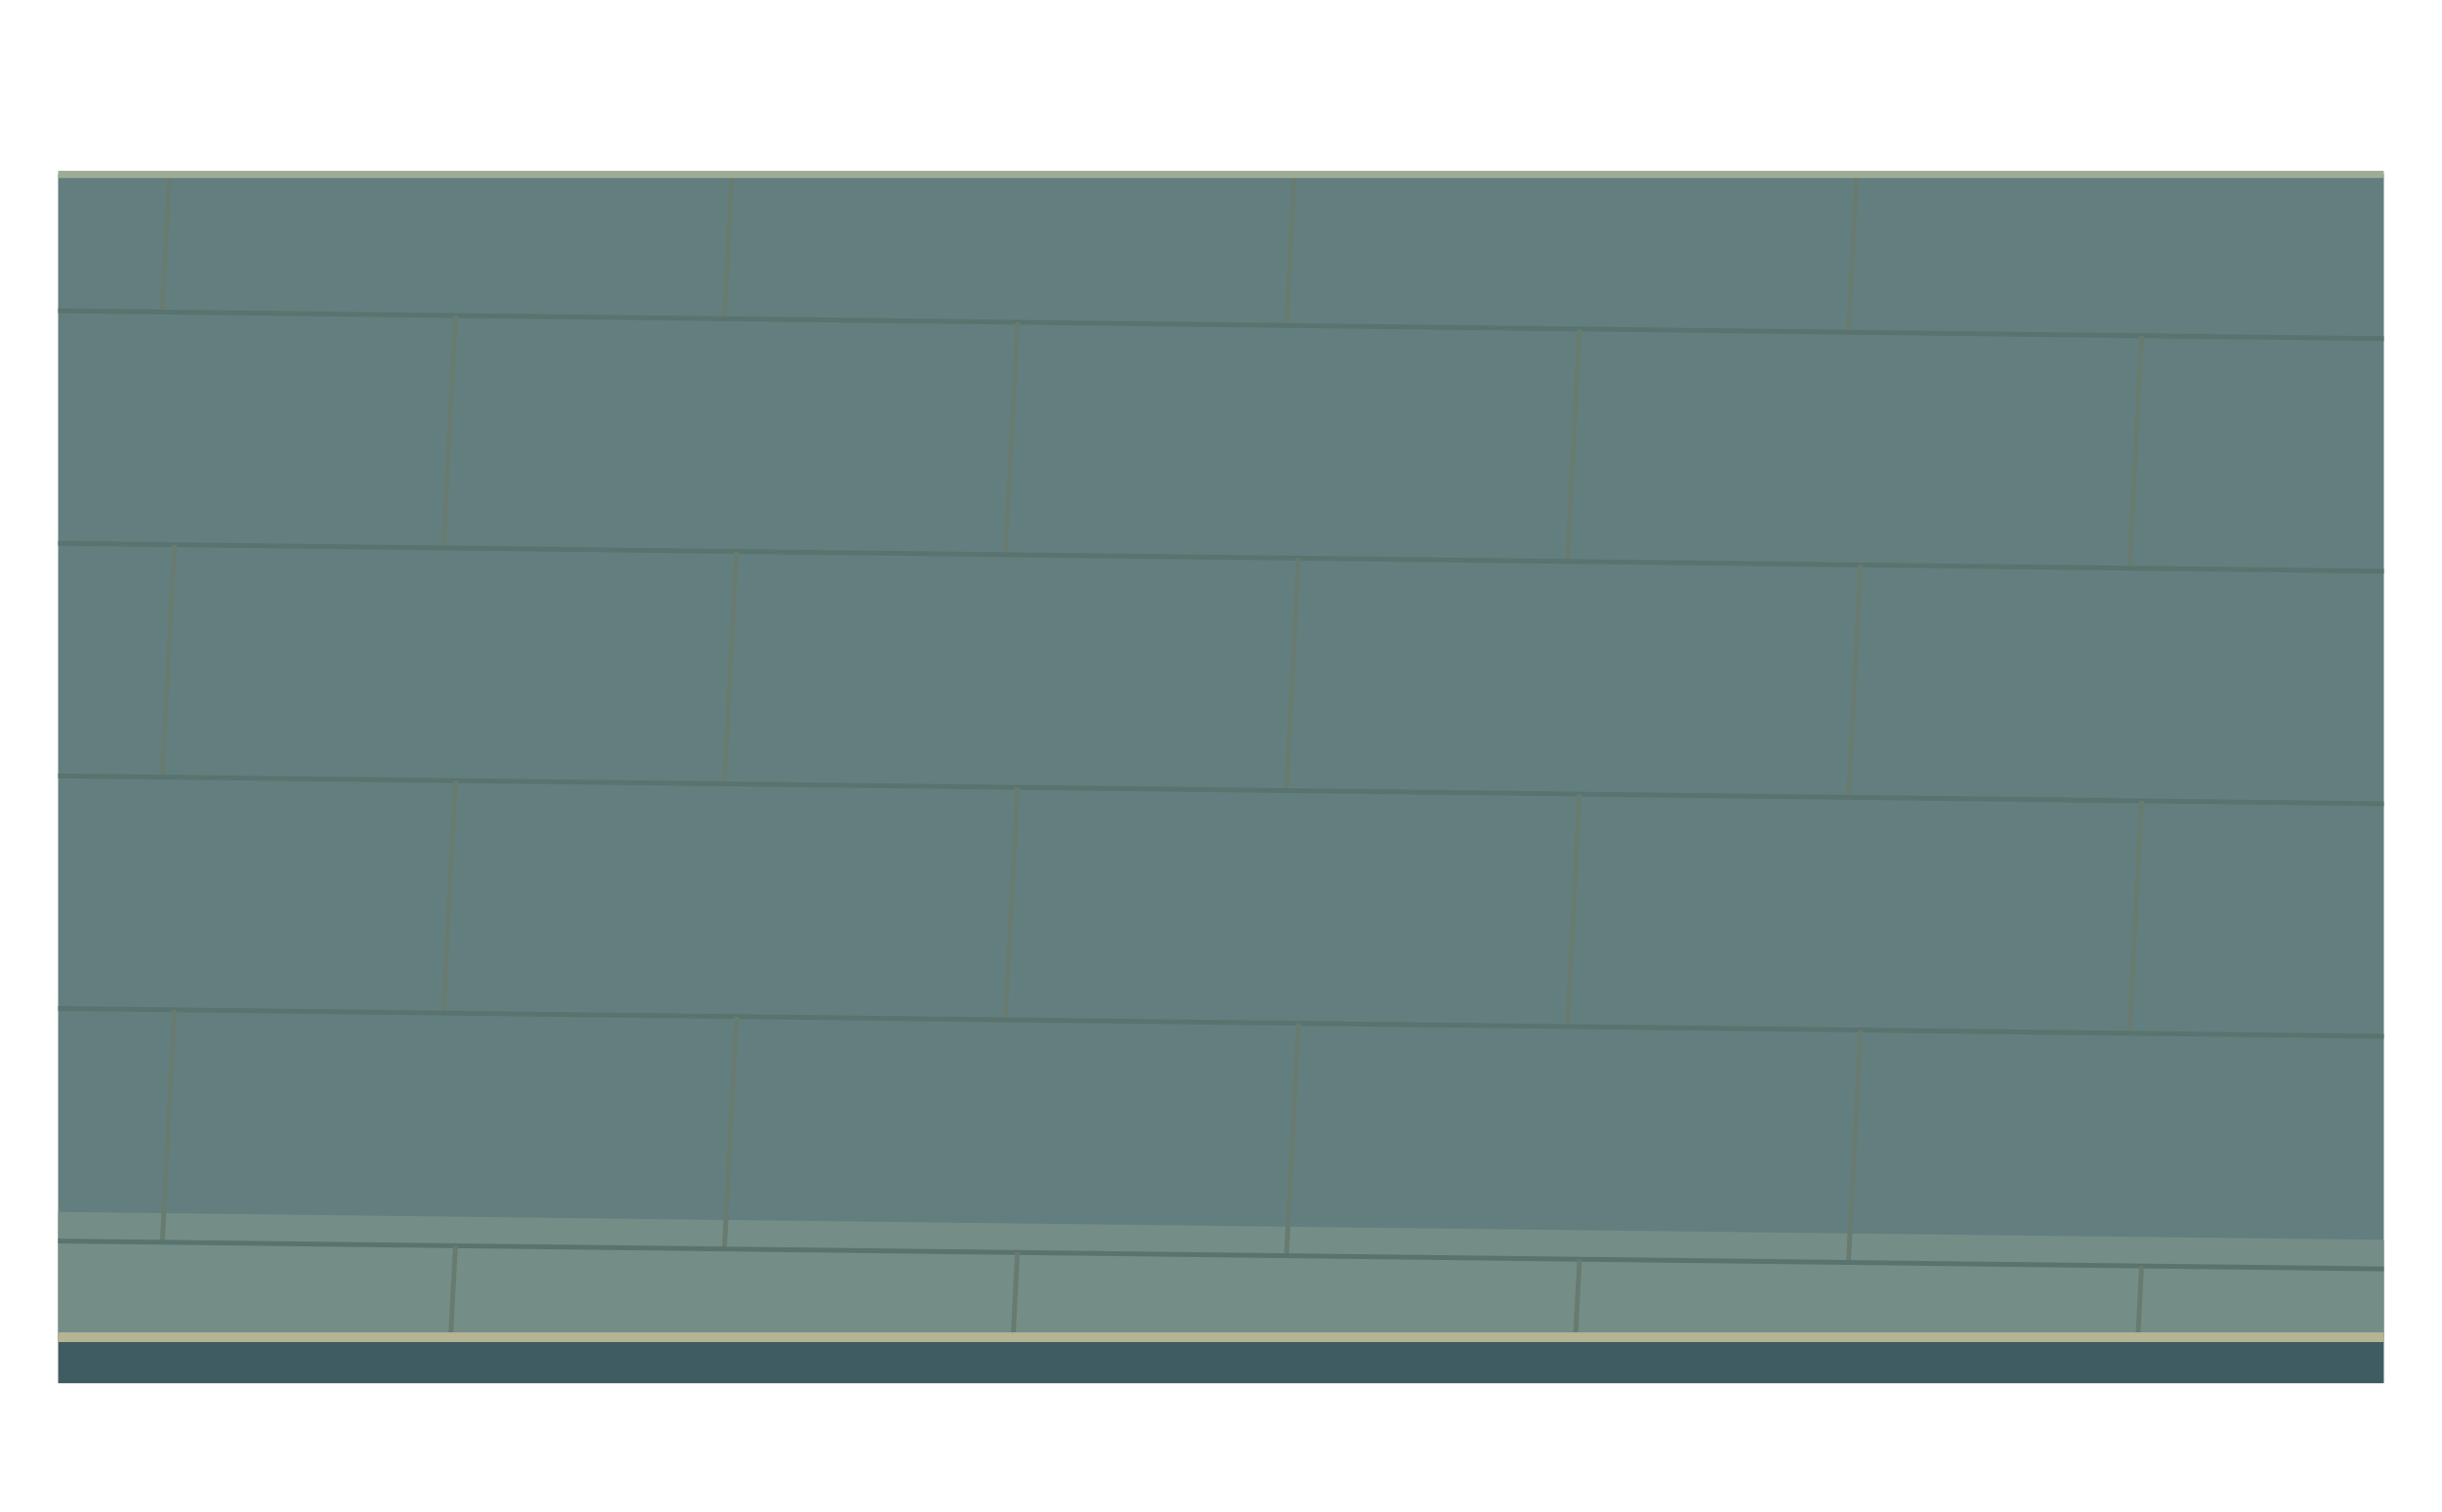
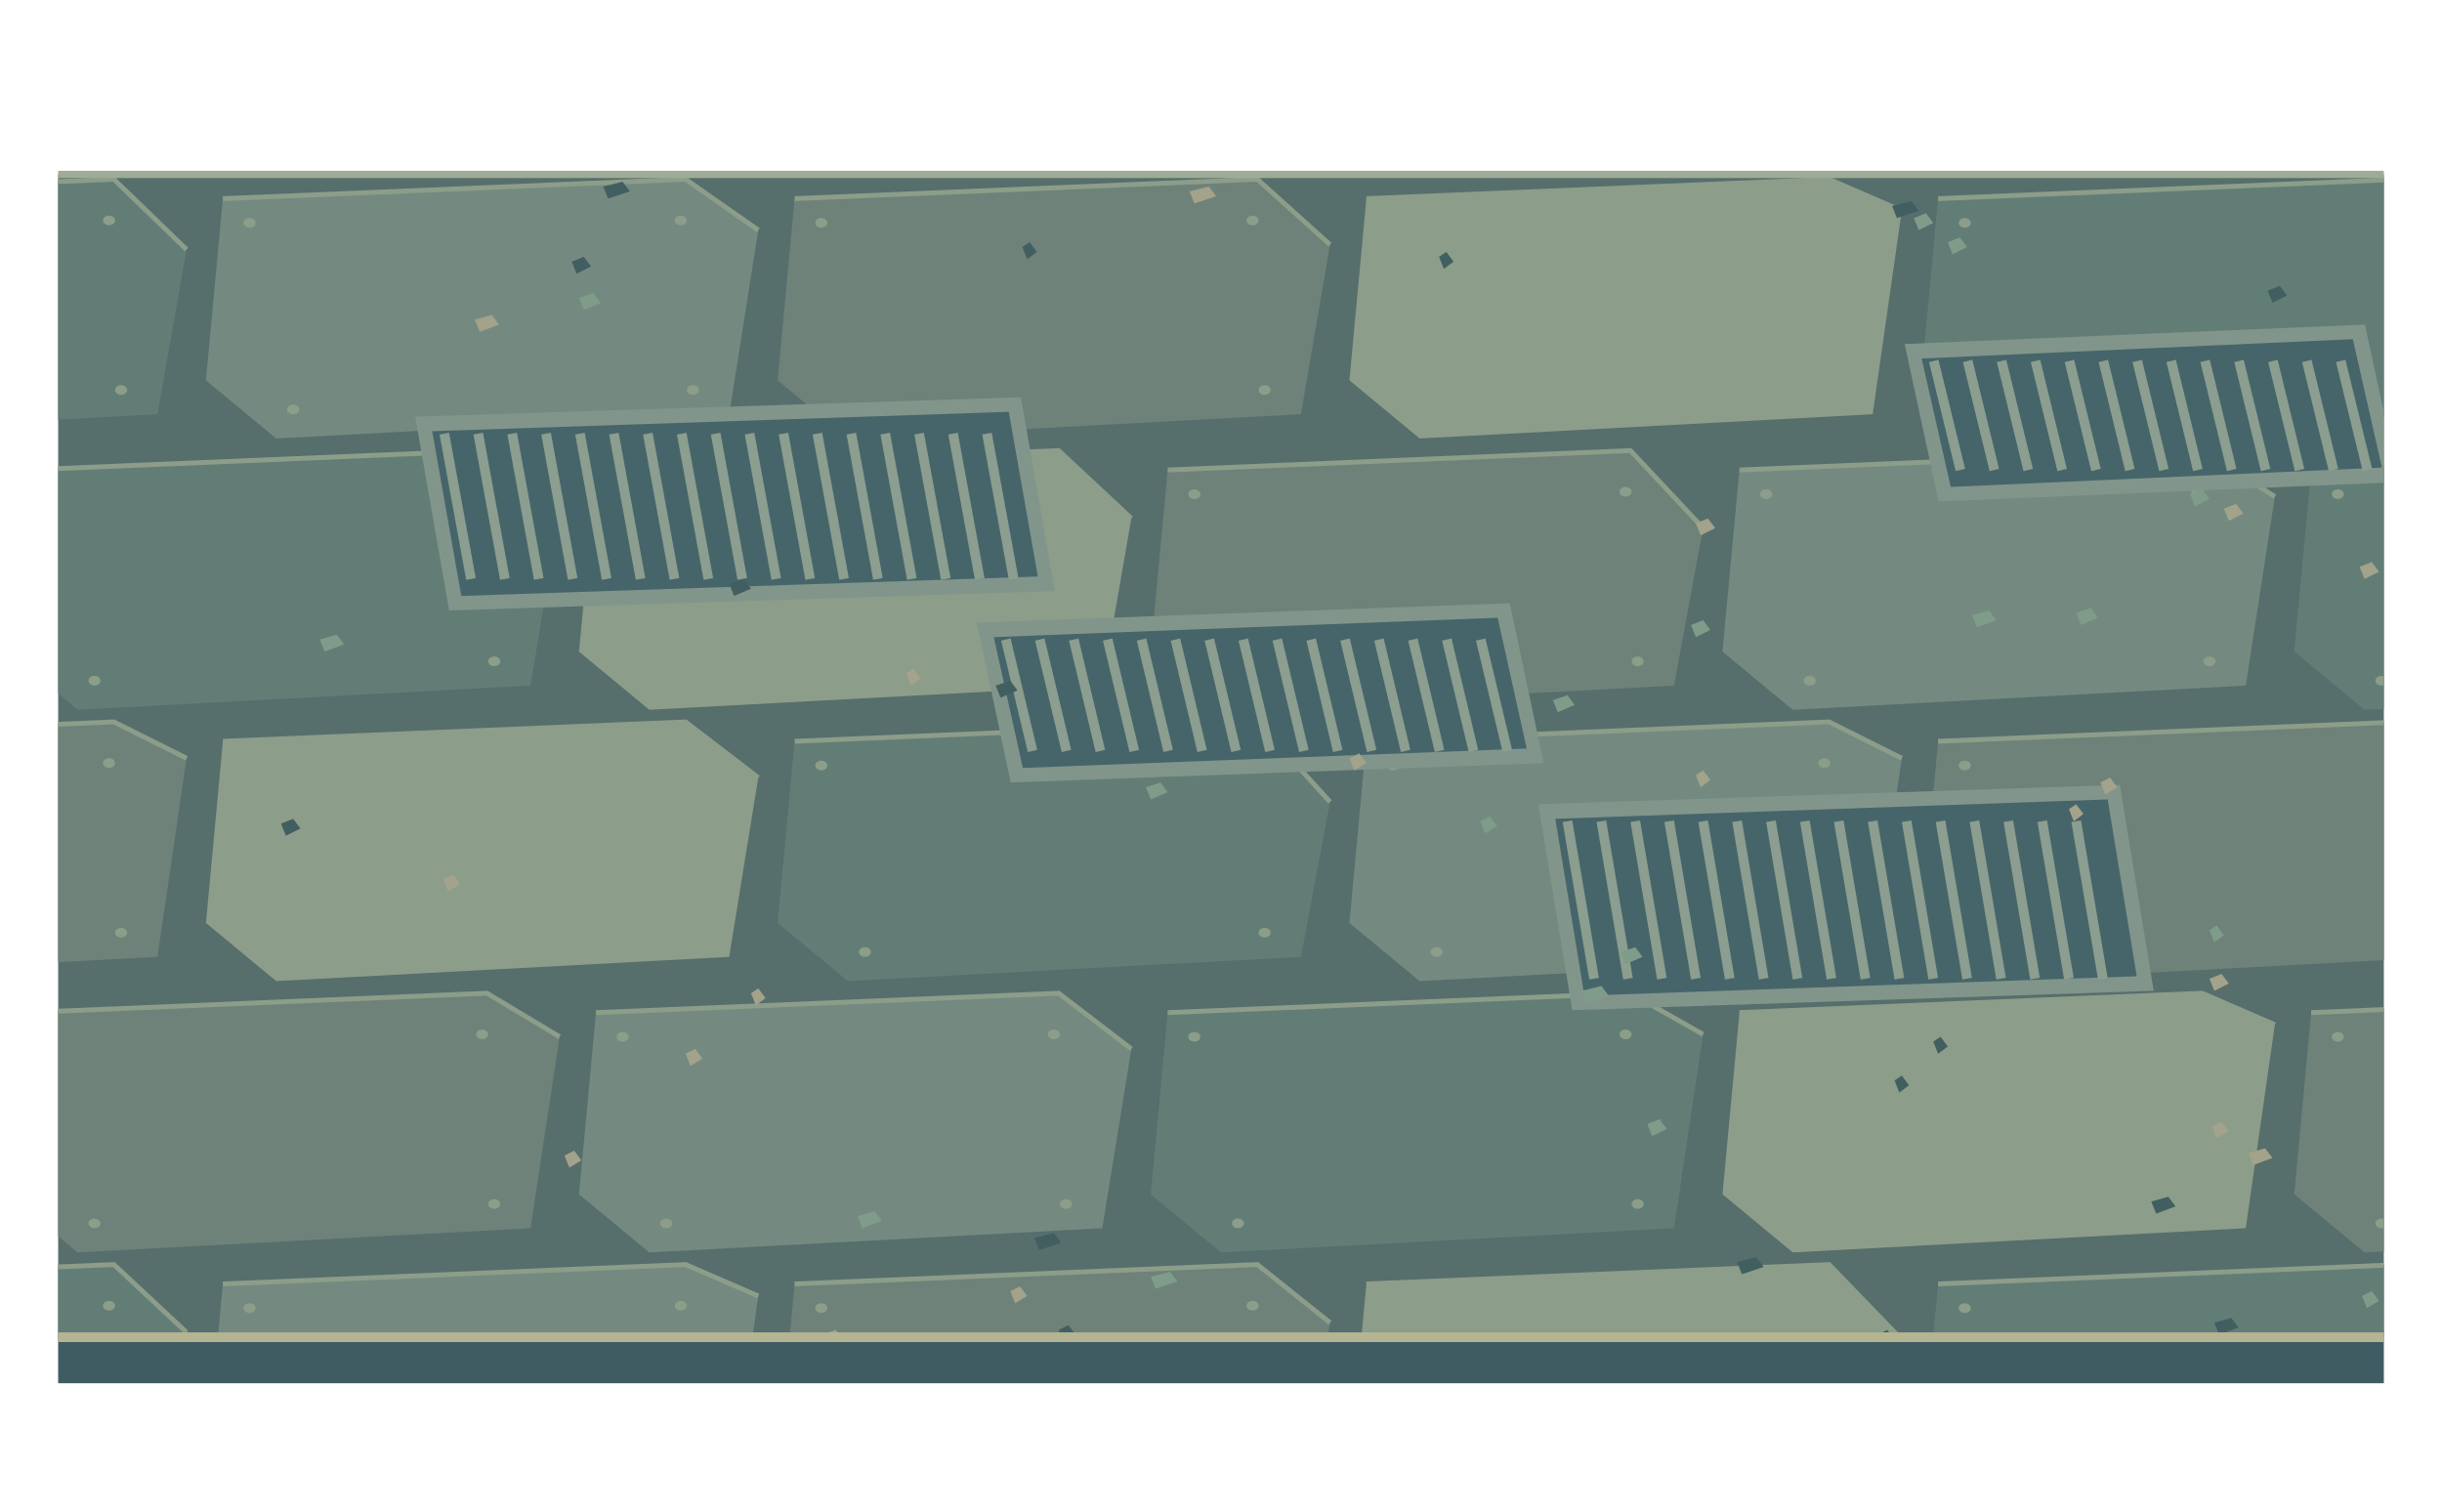
<svg xmlns="http://www.w3.org/2000/svg" width="1008" height="624" viewBox="0 0 1008 624">
  <defs>
    <clipPath id="floor">
      <path d="M24,72 L984,72 L984,552 L24,552 Z" />
    </clipPath>
  </defs>
  <g clip-path="url(#floor)">
-     <path d="M0 0H1008V624H0Z" fill="#637e7e" />
-     <polygon points="0,500 1008,512.096 1008,692.096 0,680" fill="#758d87" />
-     <polygon points="0,820 1008,832.096 1008,624 0,624" fill="#536f74" />
-     <polyline points="0,32 1008,44.096" fill="none" stroke="#59746e" stroke-width="2" />
-     <polyline points="72,32.864 67,128.804" fill="none" stroke="#677b70" stroke-width="2" />
-     <polyline points="304,35.648 299,131.588" fill="none" stroke="#677b70" stroke-width="2" />
-     <polyline points="536,38.432 531,134.372" fill="none" stroke="#677b70" stroke-width="2" />
-     <polyline points="768,41.216 763,137.156" fill="none" stroke="#677b70" stroke-width="2" />
-     <polyline points="1000,44 995,139.94" fill="none" stroke="#677b70" stroke-width="2" />
-     <polyline points="0,128 1008,140.096" fill="none" stroke="#59746e" stroke-width="2" />
-     <polyline points="188,130.256 183,226.196" fill="none" stroke="#677b70" stroke-width="2" />
-     <polyline points="420,133.04 415,228.98" fill="none" stroke="#677b70" stroke-width="2" />
-     <polyline points="652,135.824 647,231.764" fill="none" stroke="#677b70" stroke-width="2" />
-     <polyline points="884,138.608 879,234.548" fill="none" stroke="#677b70" stroke-width="2" />
-     <polyline points="0,224 1008,236.096" fill="none" stroke="#59746e" stroke-width="2" />
-     <polyline points="72,224.864 67,320.804" fill="none" stroke="#677b70" stroke-width="2" />
-     <polyline points="304,227.648 299,323.588" fill="none" stroke="#677b70" stroke-width="2" />
-     <polyline points="536,230.432 531,326.372" fill="none" stroke="#677b70" stroke-width="2" />
-     <polyline points="768,233.216 763,329.156" fill="none" stroke="#677b70" stroke-width="2" />
-     <polyline points="1000,236 995,331.94" fill="none" stroke="#677b70" stroke-width="2" />
-     <polyline points="0,320 1008,332.096" fill="none" stroke="#59746e" stroke-width="2" />
-     <polyline points="188,322.256 183,418.196" fill="none" stroke="#677b70" stroke-width="2" />
-     <polyline points="420,325.04 415,420.98" fill="none" stroke="#677b70" stroke-width="2" />
-     <polyline points="652,327.824 647,423.764" fill="none" stroke="#677b70" stroke-width="2" />
-     <polyline points="884,330.608 879,426.548" fill="none" stroke="#677b70" stroke-width="2" />
-     <polyline points="0,416 1008,428.096" fill="none" stroke="#59746e" stroke-width="2" />
-     <polyline points="72,416.864 67,512.804" fill="none" stroke="#677b70" stroke-width="2" />
-     <polyline points="304,419.648 299,515.588" fill="none" stroke="#677b70" stroke-width="2" />
-     <polyline points="536,422.432 531,518.372" fill="none" stroke="#677b70" stroke-width="2" />
-     <polyline points="768,425.216 763,521.156" fill="none" stroke="#677b70" stroke-width="2" />
-     <polyline points="1000,428 995,523.94" fill="none" stroke="#677b70" stroke-width="2" />
-     <polyline points="0,512 1008,524.096" fill="none" stroke="#59746e" stroke-width="2" />
-     <polyline points="188,514.256 183,610.196" fill="none" stroke="#677b70" stroke-width="2" />
-     <polyline points="420,517.04 415,612.98" fill="none" stroke="#677b70" stroke-width="2" />
-     <polyline points="652,519.824 647,615.764" fill="none" stroke="#677b70" stroke-width="2" />
-     <polyline points="884,522.608 879,618.548" fill="none" stroke="#677b70" stroke-width="2" />
-     <polyline points="0,608 1008,620.096" fill="none" stroke="#59746e" stroke-width="2" />
-     <polyline points="72,608.864 67,704.804" fill="none" stroke="#677b70" stroke-width="2" />
-     <polyline points="304,611.648 299,707.588" fill="none" stroke="#677b70" stroke-width="2" />
-     <polyline points="536,614.432 531,710.372" fill="none" stroke="#677b70" stroke-width="2" />
-     <polyline points="768,617.216 763,713.156" fill="none" stroke="#677b70" stroke-width="2" />
-     <polyline points="1000,620 995,715.94" fill="none" stroke="#677b70" stroke-width="2" />
+     <path d="M0 0h1008v624h-1008Z" fill="#566e6c" />
+     <polygon points="-226,-30 -35,-38 -5,-24 -17,59 -204,69 -233,45" fill="#8c9d89" />
+     <polyline points="-226,-30 -35,-38 -5,-24" fill="none" stroke="#8c9d89" stroke-width="2" />
+     <ellipse cx="-215" cy="-20" rx="2.5" ry="2" fill="#8c9d89" />
+     <ellipse cx="-37" cy="-21" rx="2.5" ry="2" fill="#8c9d89" />
+     <ellipse cx="-197" cy="57" rx="2.5" ry="2" fill="#8c9d89" />
+     <ellipse cx="-32" cy="49" rx="2.5" ry="2" fill="#8c9d89" />
+     <polygon points="10,-30 201,-38 231,-4 219,59 32,69 3,45" fill="#6e8279" />
+     <polyline points="10,-30 201,-38 231,-4" fill="none" stroke="#8c9d89" stroke-width="2" />
+     <ellipse cx="21" cy="-20" rx="2.5" ry="2" fill="#8c9d89" />
+     <ellipse cx="199" cy="-21" rx="2.5" ry="2" fill="#8c9d89" />
+     <ellipse cx="39" cy="57" rx="2.5" ry="2" fill="#8c9d89" />
+     <ellipse cx="204" cy="49" rx="2.5" ry="2" fill="#8c9d89" />
+     <polygon points="246,-30 437,-38 467,-16 455,59 268,69 239,45" fill="#748a80" />
+     <polyline points="246,-30 437,-38 467,-16" fill="none" stroke="#8c9d89" stroke-width="2" />
+     <ellipse cx="257" cy="-20" rx="2.5" ry="2" fill="#8c9d89" />
+     <ellipse cx="435" cy="-21" rx="2.5" ry="2" fill="#8c9d89" />
+     <ellipse cx="275" cy="57" rx="2.5" ry="2" fill="#8c9d89" />
+     <ellipse cx="440" cy="49" rx="2.5" ry="2" fill="#8c9d89" />
+     <polygon points="482,-30 673,-38 703,-4 691,59 504,69 475,45" fill="#627d76" />
+     <polyline points="482,-30 673,-38 703,-4" fill="none" stroke="#8c9d89" stroke-width="2" />
+     <ellipse cx="493" cy="-20" rx="2.5" ry="2" fill="#8c9d89" />
+     <ellipse cx="671" cy="-21" rx="2.5" ry="2" fill="#8c9d89" />
+     <ellipse cx="511" cy="57" rx="2.5" ry="2" fill="#8c9d89" />
+     <ellipse cx="676" cy="49" rx="2.5" ry="2" fill="#8c9d89" />
+     <polygon points="718,-30 909,-38 939,-23 927,59 740,69 711,45" fill="#8c9d89" />
+     <polyline points="718,-30 909,-38 939,-23" fill="none" stroke="#8c9d89" stroke-width="2" />
+     <ellipse cx="729" cy="-20" rx="2.5" ry="2" fill="#8c9d89" />
+     <ellipse cx="907" cy="-21" rx="2.5" ry="2" fill="#8c9d89" />
+     <ellipse cx="747" cy="57" rx="2.5" ry="2" fill="#8c9d89" />
+     <ellipse cx="912" cy="49" rx="2.5" ry="2" fill="#8c9d89" />
+     <polygon points="954,-30 1145,-38 1175,-3 1163,59 976,69 947,45" fill="#6e8279" />
+     <polyline points="954,-30 1145,-38 1175,-3" fill="none" stroke="#8c9d89" stroke-width="2" />
+     <ellipse cx="965" cy="-20" rx="2.5" ry="2" fill="#8c9d89" />
+     <ellipse cx="1143" cy="-21" rx="2.5" ry="2" fill="#8c9d89" />
+     <ellipse cx="983" cy="57" rx="2.5" ry="2" fill="#8c9d89" />
+     <ellipse cx="1148" cy="49" rx="2.5" ry="2" fill="#8c9d89" />
+     <polygon points="1190,-30 1381,-38 1411,-5 1399,59 1212,69 1183,45" fill="#748a80" />
+     <polyline points="1190,-30 1381,-38 1411,-5" fill="none" stroke="#8c9d89" stroke-width="2" />
+     <ellipse cx="1201" cy="-20" rx="2.5" ry="2" fill="#8c9d89" />
+     <ellipse cx="1379" cy="-21" rx="2.5" ry="2" fill="#8c9d89" />
+     <ellipse cx="1219" cy="57" rx="2.5" ry="2" fill="#8c9d89" />
+     <ellipse cx="1384" cy="49" rx="2.5" ry="2" fill="#8c9d89" />
+     <polygon points="-144,82 47,74 77,103 65,171 -122,181 -151,157" fill="#627d76" />
+     <polyline points="-144,82 47,74 77,103" fill="none" stroke="#8c9d89" stroke-width="2" />
+     <ellipse cx="-133" cy="92" rx="2.5" ry="2" fill="#8c9d89" />
+     <ellipse cx="45" cy="91" rx="2.5" ry="2" fill="#8c9d89" />
+     <ellipse cx="-115" cy="169" rx="2.5" ry="2" fill="#8c9d89" />
+     <ellipse cx="50" cy="161" rx="2.5" ry="2" fill="#8c9d89" />
+     <polygon points="92,82 283,74 313,95 301,171 114,181 85,157" fill="#748a80" />
+     <polyline points="92,82 283,74 313,95" fill="none" stroke="#8c9d89" stroke-width="2" />
+     <ellipse cx="103" cy="92" rx="2.5" ry="2" fill="#8c9d89" />
+     <ellipse cx="281" cy="91" rx="2.5" ry="2" fill="#8c9d89" />
+     <ellipse cx="121" cy="169" rx="2.5" ry="2" fill="#8c9d89" />
+     <ellipse cx="286" cy="161" rx="2.5" ry="2" fill="#8c9d89" />
+     <polygon points="328,82 519,74 549,101 537,171 350,181 321,157" fill="#6e8279" />
+     <polyline points="328,82 519,74 549,101" fill="none" stroke="#8c9d89" stroke-width="2" />
+     <ellipse cx="339" cy="92" rx="2.5" ry="2" fill="#8c9d89" />
+     <ellipse cx="517" cy="91" rx="2.5" ry="2" fill="#8c9d89" />
+     <ellipse cx="357" cy="169" rx="2.5" ry="2" fill="#8c9d89" />
+     <ellipse cx="522" cy="161" rx="2.5" ry="2" fill="#8c9d89" />
+     <polygon points="564,82 755,74 785,87 773,171 586,181 557,157" fill="#8c9d89" />
+     <polyline points="564,82 755,74 785,87" fill="none" stroke="#8c9d89" stroke-width="2" />
+     <ellipse cx="575" cy="92" rx="2.5" ry="2" fill="#8c9d89" />
+     <ellipse cx="753" cy="91" rx="2.5" ry="2" fill="#8c9d89" />
+     <ellipse cx="593" cy="169" rx="2.5" ry="2" fill="#8c9d89" />
+     <ellipse cx="758" cy="161" rx="2.5" ry="2" fill="#8c9d89" />
+     <polygon points="800,82 991,74 1021,99 1009,171 822,181 793,157" fill="#627d76" />
+     <polyline points="800,82 991,74 1021,99" fill="none" stroke="#8c9d89" stroke-width="2" />
+     <ellipse cx="811" cy="92" rx="2.5" ry="2" fill="#8c9d89" />
+     <ellipse cx="989" cy="91" rx="2.5" ry="2" fill="#8c9d89" />
+     <ellipse cx="829" cy="169" rx="2.5" ry="2" fill="#8c9d89" />
+     <ellipse cx="994" cy="161" rx="2.5" ry="2" fill="#8c9d89" />
+     <polygon points="1036,82 1227,74 1257,107 1245,171 1058,181 1029,157" fill="#748a80" />
+     <polyline points="1036,82 1227,74 1257,107" fill="none" stroke="#8c9d89" stroke-width="2" />
+     <ellipse cx="1047" cy="92" rx="2.5" ry="2" fill="#8c9d89" />
+     <ellipse cx="1225" cy="91" rx="2.5" ry="2" fill="#8c9d89" />
+     <ellipse cx="1065" cy="169" rx="2.5" ry="2" fill="#8c9d89" />
+     <ellipse cx="1230" cy="161" rx="2.5" ry="2" fill="#8c9d89" />
+     <polygon points="1272,82 1463,74 1493,90 1481,171 1294,181 1265,157" fill="#6e8279" />
+     <polyline points="1272,82 1463,74 1493,90" fill="none" stroke="#8c9d89" stroke-width="2" />
+     <ellipse cx="1283" cy="92" rx="2.5" ry="2" fill="#8c9d89" />
+     <ellipse cx="1461" cy="91" rx="2.5" ry="2" fill="#8c9d89" />
+     <ellipse cx="1301" cy="169" rx="2.5" ry="2" fill="#8c9d89" />
+     <ellipse cx="1466" cy="161" rx="2.5" ry="2" fill="#8c9d89" />
+     <polygon points="-226,194 -35,186 -5,202 -17,283 -204,293 -233,269" fill="#748a80" />
+     <polyline points="-226,194 -35,186 -5,202" fill="none" stroke="#8c9d89" stroke-width="2" />
+     <ellipse cx="-215" cy="204" rx="2.5" ry="2" fill="#8c9d89" />
+     <ellipse cx="-37" cy="203" rx="2.5" ry="2" fill="#8c9d89" />
+     <ellipse cx="-197" cy="281" rx="2.5" ry="2" fill="#8c9d89" />
+     <ellipse cx="-32" cy="273" rx="2.5" ry="2" fill="#8c9d89" />
+     <polygon points="10,194 201,186 231,210 219,283 32,293 3,269" fill="#627d76" />
+     <polyline points="10,194 201,186 231,210" fill="none" stroke="#8c9d89" stroke-width="2" />
+     <ellipse cx="21" cy="204" rx="2.5" ry="2" fill="#8c9d89" />
+     <ellipse cx="199" cy="203" rx="2.5" ry="2" fill="#8c9d89" />
+     <ellipse cx="39" cy="281" rx="2.5" ry="2" fill="#8c9d89" />
+     <ellipse cx="204" cy="273" rx="2.5" ry="2" fill="#8c9d89" />
+     <polygon points="246,194 437,186 467,214 455,283 268,293 239,269" fill="#8c9d89" />
+     <polyline points="246,194 437,186 467,214" fill="none" stroke="#8c9d89" stroke-width="2" />
+     <ellipse cx="257" cy="204" rx="2.5" ry="2" fill="#8c9d89" />
+     <ellipse cx="435" cy="203" rx="2.5" ry="2" fill="#8c9d89" />
+     <ellipse cx="275" cy="281" rx="2.5" ry="2" fill="#8c9d89" />
+     <ellipse cx="440" cy="273" rx="2.5" ry="2" fill="#8c9d89" />
+     <polygon points="482,194 673,186 703,218 691,283 504,293 475,269" fill="#6e8279" />
+     <polyline points="482,194 673,186 703,218" fill="none" stroke="#8c9d89" stroke-width="2" />
+     <ellipse cx="493" cy="204" rx="2.5" ry="2" fill="#8c9d89" />
+     <ellipse cx="671" cy="203" rx="2.5" ry="2" fill="#8c9d89" />
+     <ellipse cx="511" cy="281" rx="2.5" ry="2" fill="#8c9d89" />
+     <ellipse cx="676" cy="273" rx="2.5" ry="2" fill="#8c9d89" />
+     <polygon points="718,194 909,186 939,205 927,283 740,293 711,269" fill="#748a80" />
+     <polyline points="718,194 909,186 939,205" fill="none" stroke="#8c9d89" stroke-width="2" />
+     <ellipse cx="729" cy="204" rx="2.5" ry="2" fill="#8c9d89" />
+     <ellipse cx="907" cy="203" rx="2.5" ry="2" fill="#8c9d89" />
+     <ellipse cx="747" cy="281" rx="2.5" ry="2" fill="#8c9d89" />
+     <ellipse cx="912" cy="273" rx="2.5" ry="2" fill="#8c9d89" />
+     <polygon points="954,194 1145,186 1175,213 1163,283 976,293 947,269" fill="#627d76" />
+     <polyline points="954,194 1145,186 1175,213" fill="none" stroke="#8c9d89" stroke-width="2" />
+     <ellipse cx="965" cy="204" rx="2.5" ry="2" fill="#8c9d89" />
+     <ellipse cx="1143" cy="203" rx="2.5" ry="2" fill="#8c9d89" />
+     <ellipse cx="983" cy="281" rx="2.5" ry="2" fill="#8c9d89" />
+     <ellipse cx="1148" cy="273" rx="2.5" ry="2" fill="#8c9d89" />
+     <polygon points="1190,194 1381,186 1411,216 1399,283 1212,293 1183,269" fill="#8c9d89" />
+     <polyline points="1190,194 1381,186 1411,216" fill="none" stroke="#8c9d89" stroke-width="2" />
+     <ellipse cx="1201" cy="204" rx="2.5" ry="2" fill="#8c9d89" />
+     <ellipse cx="1379" cy="203" rx="2.5" ry="2" fill="#8c9d89" />
+     <ellipse cx="1219" cy="281" rx="2.5" ry="2" fill="#8c9d89" />
+     <ellipse cx="1384" cy="273" rx="2.5" ry="2" fill="#8c9d89" />
+     <polygon points="-144,306 47,298 77,313 65,395 -122,405 -151,381" fill="#6e8279" />
+     <polyline points="-144,306 47,298 77,313" fill="none" stroke="#8c9d89" stroke-width="2" />
+     <ellipse cx="-133" cy="316" rx="2.5" ry="2" fill="#8c9d89" />
+     <ellipse cx="45" cy="315" rx="2.5" ry="2" fill="#8c9d89" />
+     <ellipse cx="-115" cy="393" rx="2.5" ry="2" fill="#8c9d89" />
+     <ellipse cx="50" cy="385" rx="2.5" ry="2" fill="#8c9d89" />
+     <polygon points="92,306 283,298 313,321 301,395 114,405 85,381" fill="#8c9d89" />
+     <polyline points="92,306 283,298 313,321" fill="none" stroke="#8c9d89" stroke-width="2" />
+     <ellipse cx="103" cy="316" rx="2.5" ry="2" fill="#8c9d89" />
+     <ellipse cx="281" cy="315" rx="2.5" ry="2" fill="#8c9d89" />
+     <ellipse cx="121" cy="393" rx="2.5" ry="2" fill="#8c9d89" />
+     <ellipse cx="286" cy="385" rx="2.5" ry="2" fill="#8c9d89" />
+     <polygon points="328,306 519,298 549,331 537,395 350,405 321,381" fill="#627d76" />
+     <polyline points="328,306 519,298 549,331" fill="none" stroke="#8c9d89" stroke-width="2" />
+     <ellipse cx="339" cy="316" rx="2.5" ry="2" fill="#8c9d89" />
+     <ellipse cx="517" cy="315" rx="2.5" ry="2" fill="#8c9d89" />
+     <ellipse cx="357" cy="393" rx="2.5" ry="2" fill="#8c9d89" />
+     <ellipse cx="522" cy="385" rx="2.5" ry="2" fill="#8c9d89" />
+     <polygon points="564,306 755,298 785,313 773,395 586,405 557,381" fill="#748a80" />
+     <polyline points="564,306 755,298 785,313" fill="none" stroke="#8c9d89" stroke-width="2" />
+     <ellipse cx="575" cy="316" rx="2.5" ry="2" fill="#8c9d89" />
+     <ellipse cx="753" cy="315" rx="2.5" ry="2" fill="#8c9d89" />
+     <ellipse cx="593" cy="393" rx="2.5" ry="2" fill="#8c9d89" />
+     <ellipse cx="758" cy="385" rx="2.5" ry="2" fill="#8c9d89" />
+     <polygon points="800,306 991,298 1021,314 1009,395 822,405 793,381" fill="#6e8279" />
+     <polyline points="800,306 991,298 1021,314" fill="none" stroke="#8c9d89" stroke-width="2" />
+     <ellipse cx="811" cy="316" rx="2.5" ry="2" fill="#8c9d89" />
+     <ellipse cx="989" cy="315" rx="2.5" ry="2" fill="#8c9d89" />
+     <ellipse cx="829" cy="393" rx="2.5" ry="2" fill="#8c9d89" />
+     <ellipse cx="994" cy="385" rx="2.5" ry="2" fill="#8c9d89" />
+     <polygon points="1036,306 1227,298 1257,316 1245,395 1058,405 1029,381" fill="#8c9d89" />
+     <polyline points="1036,306 1227,298 1257,316" fill="none" stroke="#8c9d89" stroke-width="2" />
+     <ellipse cx="1047" cy="316" rx="2.5" ry="2" fill="#8c9d89" />
+     <ellipse cx="1225" cy="315" rx="2.5" ry="2" fill="#8c9d89" />
+     <ellipse cx="1065" cy="393" rx="2.5" ry="2" fill="#8c9d89" />
+     <ellipse cx="1230" cy="385" rx="2.5" ry="2" fill="#8c9d89" />
+     <polygon points="1272,306 1463,298 1493,320 1481,395 1294,405 1265,381" fill="#627d76" />
+     <polyline points="1272,306 1463,298 1493,320" fill="none" stroke="#8c9d89" stroke-width="2" />
+     <ellipse cx="1283" cy="316" rx="2.5" ry="2" fill="#8c9d89" />
+     <ellipse cx="1461" cy="315" rx="2.5" ry="2" fill="#8c9d89" />
+     <ellipse cx="1301" cy="393" rx="2.5" ry="2" fill="#8c9d89" />
+     <ellipse cx="1466" cy="385" rx="2.5" ry="2" fill="#8c9d89" />
+     <polygon points="-226,418 -35,410 -5,440 -17,507 -204,517 -233,493" fill="#8c9d89" />
+     <polyline points="-226,418 -35,410 -5,440" fill="none" stroke="#8c9d89" stroke-width="2" />
+     <ellipse cx="-215" cy="428" rx="2.5" ry="2" fill="#8c9d89" />
+     <ellipse cx="-37" cy="427" rx="2.5" ry="2" fill="#8c9d89" />
+     <ellipse cx="-197" cy="505" rx="2.5" ry="2" fill="#8c9d89" />
+     <ellipse cx="-32" cy="497" rx="2.5" ry="2" fill="#8c9d89" />
+     <polygon points="10,418 201,410 231,428 219,507 32,517 3,493" fill="#6e8279" />
+     <polyline points="10,418 201,410 231,428" fill="none" stroke="#8c9d89" stroke-width="2" />
+     <ellipse cx="21" cy="428" rx="2.5" ry="2" fill="#8c9d89" />
+     <ellipse cx="199" cy="427" rx="2.5" ry="2" fill="#8c9d89" />
+     <ellipse cx="39" cy="505" rx="2.5" ry="2" fill="#8c9d89" />
+     <ellipse cx="204" cy="497" rx="2.5" ry="2" fill="#8c9d89" />
+     <polygon points="246,418 437,410 467,433 455,507 268,517 239,493" fill="#748a80" />
+     <polyline points="246,418 437,410 467,433" fill="none" stroke="#8c9d89" stroke-width="2" />
+     <ellipse cx="257" cy="428" rx="2.5" ry="2" fill="#8c9d89" />
+     <ellipse cx="435" cy="427" rx="2.5" ry="2" fill="#8c9d89" />
+     <ellipse cx="275" cy="505" rx="2.5" ry="2" fill="#8c9d89" />
+     <ellipse cx="440" cy="497" rx="2.5" ry="2" fill="#8c9d89" />
+     <polygon points="482,418 673,410 703,427 691,507 504,517 475,493" fill="#627d76" />
+     <polyline points="482,418 673,410 703,427" fill="none" stroke="#8c9d89" stroke-width="2" />
+     <ellipse cx="493" cy="428" rx="2.5" ry="2" fill="#8c9d89" />
+     <ellipse cx="671" cy="427" rx="2.5" ry="2" fill="#8c9d89" />
+     <ellipse cx="511" cy="505" rx="2.5" ry="2" fill="#8c9d89" />
+     <ellipse cx="676" cy="497" rx="2.5" ry="2" fill="#8c9d89" />
+     <polygon points="718,418 909,410 939,423 927,507 740,517 711,493" fill="#8c9d89" />
+     <polyline points="718,418 909,410 939,423" fill="none" stroke="#8c9d89" stroke-width="2" />
+     <ellipse cx="729" cy="428" rx="2.5" ry="2" fill="#8c9d89" />
+     <ellipse cx="907" cy="427" rx="2.5" ry="2" fill="#8c9d89" />
+     <ellipse cx="747" cy="505" rx="2.5" ry="2" fill="#8c9d89" />
+     <ellipse cx="912" cy="497" rx="2.5" ry="2" fill="#8c9d89" />
+     <polygon points="954,418 1145,410 1175,445 1163,507 976,517 947,493" fill="#6e8279" />
+     <polyline points="954,418 1145,410 1175,445" fill="none" stroke="#8c9d89" stroke-width="2" />
+     <ellipse cx="965" cy="428" rx="2.5" ry="2" fill="#8c9d89" />
+     <ellipse cx="1143" cy="427" rx="2.5" ry="2" fill="#8c9d89" />
+     <ellipse cx="983" cy="505" rx="2.5" ry="2" fill="#8c9d89" />
+     <ellipse cx="1148" cy="497" rx="2.5" ry="2" fill="#8c9d89" />
+     <polygon points="1190,418 1381,410 1411,443 1399,507 1212,517 1183,493" fill="#748a80" />
+     <polyline points="1190,418 1381,410 1411,443" fill="none" stroke="#8c9d89" stroke-width="2" />
+     <ellipse cx="1201" cy="428" rx="2.5" ry="2" fill="#8c9d89" />
+     <ellipse cx="1379" cy="427" rx="2.5" ry="2" fill="#8c9d89" />
+     <ellipse cx="1219" cy="505" rx="2.5" ry="2" fill="#8c9d89" />
+     <ellipse cx="1384" cy="497" rx="2.5" ry="2" fill="#8c9d89" />
+     <polygon points="-144,530 47,522 77,550 65,619 -122,629 -151,605" fill="#627d76" />
+     <polyline points="-144,530 47,522 77,550" fill="none" stroke="#8c9d89" stroke-width="2" />
+     <ellipse cx="-133" cy="540" rx="2.5" ry="2" fill="#8c9d89" />
+     <ellipse cx="45" cy="539" rx="2.5" ry="2" fill="#8c9d89" />
+     <ellipse cx="-115" cy="617" rx="2.5" ry="2" fill="#8c9d89" />
+     <ellipse cx="50" cy="609" rx="2.5" ry="2" fill="#8c9d89" />
+     <polygon points="92,530 283,522 313,535 301,619 114,629 85,605" fill="#748a80" />
+     <polyline points="92,530 283,522 313,535" fill="none" stroke="#8c9d89" stroke-width="2" />
+     <ellipse cx="103" cy="540" rx="2.5" ry="2" fill="#8c9d89" />
+     <ellipse cx="281" cy="539" rx="2.5" ry="2" fill="#8c9d89" />
+     <ellipse cx="121" cy="617" rx="2.5" ry="2" fill="#8c9d89" />
+     <ellipse cx="286" cy="609" rx="2.5" ry="2" fill="#8c9d89" />
+     <polygon points="328,530 519,522 549,546 537,619 350,629 321,605" fill="#6e8279" />
+     <polyline points="328,530 519,522 549,546" fill="none" stroke="#8c9d89" stroke-width="2" />
+     <ellipse cx="339" cy="540" rx="2.5" ry="2" fill="#8c9d89" />
+     <ellipse cx="517" cy="539" rx="2.5" ry="2" fill="#8c9d89" />
+     <ellipse cx="357" cy="617" rx="2.5" ry="2" fill="#8c9d89" />
+     <ellipse cx="522" cy="609" rx="2.5" ry="2" fill="#8c9d89" />
+     <polygon points="564,530 755,522 785,553 773,619 586,629 557,605" fill="#8c9d89" />
+     <polyline points="564,530 755,522 785,553" fill="none" stroke="#8c9d89" stroke-width="2" />
+     <ellipse cx="575" cy="540" rx="2.5" ry="2" fill="#8c9d89" />
+     <ellipse cx="753" cy="539" rx="2.5" ry="2" fill="#8c9d89" />
+     <ellipse cx="593" cy="617" rx="2.5" ry="2" fill="#8c9d89" />
+     <ellipse cx="758" cy="609" rx="2.5" ry="2" fill="#8c9d89" />
+     <polygon points="800,530 991,522 1021,541 1009,619 822,629 793,605" fill="#627d76" />
+     <polyline points="800,530 991,522 1021,541" fill="none" stroke="#8c9d89" stroke-width="2" />
+     <ellipse cx="811" cy="540" rx="2.5" ry="2" fill="#8c9d89" />
+     <ellipse cx="989" cy="539" rx="2.5" ry="2" fill="#8c9d89" />
+     <ellipse cx="829" cy="617" rx="2.5" ry="2" fill="#8c9d89" />
+     <ellipse cx="994" cy="609" rx="2.5" ry="2" fill="#8c9d89" />
+     <polygon points="1036,530 1227,522 1257,537 1245,619 1058,629 1029,605" fill="#748a80" />
+     <polyline points="1036,530 1227,522 1257,537" fill="none" stroke="#8c9d89" stroke-width="2" />
+     <ellipse cx="1047" cy="540" rx="2.5" ry="2" fill="#8c9d89" />
+     <ellipse cx="1225" cy="539" rx="2.5" ry="2" fill="#8c9d89" />
+     <ellipse cx="1065" cy="617" rx="2.5" ry="2" fill="#8c9d89" />
+     <ellipse cx="1230" cy="609" rx="2.5" ry="2" fill="#8c9d89" />
+     <polygon points="1272,530 1463,522 1493,545 1481,619 1294,629 1265,605" fill="#6e8279" />
+     <polyline points="1272,530 1463,522 1493,545" fill="none" stroke="#8c9d89" stroke-width="2" />
+     <ellipse cx="1283" cy="540" rx="2.5" ry="2" fill="#8c9d89" />
+     <ellipse cx="1461" cy="539" rx="2.5" ry="2" fill="#8c9d89" />
+     <ellipse cx="1301" cy="617" rx="2.5" ry="2" fill="#8c9d89" />
+     <ellipse cx="1466" cy="609" rx="2.5" ry="2" fill="#8c9d89" />
+     <polygon points="-226,642 -35,634 -5,661 -17,731 -204,741 -233,717" fill="#748a80" />
+     <polyline points="-226,642 -35,634 -5,661" fill="none" stroke="#8c9d89" stroke-width="2" />
+     <ellipse cx="-215" cy="652" rx="2.5" ry="2" fill="#8c9d89" />
+     <ellipse cx="-37" cy="651" rx="2.5" ry="2" fill="#8c9d89" />
+     <ellipse cx="-197" cy="729" rx="2.5" ry="2" fill="#8c9d89" />
+     <ellipse cx="-32" cy="721" rx="2.5" ry="2" fill="#8c9d89" />
+     <polygon points="10,642 201,634 231,664 219,731 32,741 3,717" fill="#627d76" />
+     <polyline points="10,642 201,634 231,664" fill="none" stroke="#8c9d89" stroke-width="2" />
+     <ellipse cx="21" cy="652" rx="2.5" ry="2" fill="#8c9d89" />
+     <ellipse cx="199" cy="651" rx="2.5" ry="2" fill="#8c9d89" />
+     <ellipse cx="39" cy="729" rx="2.5" ry="2" fill="#8c9d89" />
+     <ellipse cx="204" cy="721" rx="2.5" ry="2" fill="#8c9d89" />
+     <polygon points="246,642 437,634 467,666 455,731 268,741 239,717" fill="#8c9d89" />
+     <polyline points="246,642 437,634 467,666" fill="none" stroke="#8c9d89" stroke-width="2" />
+     <ellipse cx="257" cy="652" rx="2.5" ry="2" fill="#8c9d89" />
+     <ellipse cx="435" cy="651" rx="2.5" ry="2" fill="#8c9d89" />
+     <ellipse cx="275" cy="729" rx="2.5" ry="2" fill="#8c9d89" />
+     <ellipse cx="440" cy="721" rx="2.5" ry="2" fill="#8c9d89" />
+     <polygon points="482,642 673,634 703,656 691,731 504,741 475,717" fill="#6e8279" />
+     <polyline points="482,642 673,634 703,656" fill="none" stroke="#8c9d89" stroke-width="2" />
+     <ellipse cx="493" cy="652" rx="2.5" ry="2" fill="#8c9d89" />
+     <ellipse cx="671" cy="651" rx="2.5" ry="2" fill="#8c9d89" />
+     <ellipse cx="511" cy="729" rx="2.5" ry="2" fill="#8c9d89" />
+     <ellipse cx="676" cy="721" rx="2.5" ry="2" fill="#8c9d89" />
+     <polygon points="718,642 909,634 939,666 927,731 740,741 711,717" fill="#748a80" />
+     <polyline points="718,642 909,634 939,666" fill="none" stroke="#8c9d89" stroke-width="2" />
+     <ellipse cx="729" cy="652" rx="2.5" ry="2" fill="#8c9d89" />
+     <ellipse cx="907" cy="651" rx="2.5" ry="2" fill="#8c9d89" />
+     <ellipse cx="747" cy="729" rx="2.5" ry="2" fill="#8c9d89" />
+     <ellipse cx="912" cy="721" rx="2.5" ry="2" fill="#8c9d89" />
+     <polygon points="954,642 1145,634 1175,666 1163,731 976,741 947,717" fill="#627d76" />
+     <polyline points="954,642 1145,634 1175,666" fill="none" stroke="#8c9d89" stroke-width="2" />
+     <ellipse cx="965" cy="652" rx="2.5" ry="2" fill="#8c9d89" />
+     <ellipse cx="1143" cy="651" rx="2.5" ry="2" fill="#8c9d89" />
+     <ellipse cx="983" cy="729" rx="2.5" ry="2" fill="#8c9d89" />
+     <ellipse cx="1148" cy="721" rx="2.5" ry="2" fill="#8c9d89" />
+     <polygon points="1190,642 1381,634 1411,668 1399,731 1212,741 1183,717" fill="#8c9d89" />
+     <polyline points="1190,642 1381,634 1411,668" fill="none" stroke="#8c9d89" stroke-width="2" />
+     <ellipse cx="1201" cy="652" rx="2.5" ry="2" fill="#8c9d89" />
+     <ellipse cx="1379" cy="651" rx="2.5" ry="2" fill="#8c9d89" />
+     <ellipse cx="1219" cy="729" rx="2.5" ry="2" fill="#8c9d89" />
+     <ellipse cx="1384" cy="721" rx="2.5" ry="2" fill="#8c9d89" />
+     <polygon points="171.4,172 421.4,164 435.4,244 185.4,252" fill="#81958b" />
+     <polygon points="178.4,178 416.4,170 428.4,238 190.4,246" fill="#46656a" />
+     <polyline points="183.4,179 194.4,239" fill="none" stroke="#8b9e8f" stroke-width="4" />
+     <polyline points="197.4,179 208.4,239" fill="none" stroke="#8b9e8f" stroke-width="4" />
+     <polyline points="211.4,179 222.4,239" fill="none" stroke="#8b9e8f" stroke-width="4" />
+     <polyline points="225.4,179 236.4,239" fill="none" stroke="#8b9e8f" stroke-width="4" />
+     <polyline points="239.4,179 250.4,239" fill="none" stroke="#8b9e8f" stroke-width="4" />
+     <polyline points="253.4,179 264.4,239" fill="none" stroke="#8b9e8f" stroke-width="4" />
+     <polyline points="267.4,179 278.4,239" fill="none" stroke="#8b9e8f" stroke-width="4" />
+     <polyline points="281.4,179 292.4,239" fill="none" stroke="#8b9e8f" stroke-width="4" />
+     <polyline points="295.4,179 306.4,239" fill="none" stroke="#8b9e8f" stroke-width="4" />
+     <polyline points="309.4,179 320.4,239" fill="none" stroke="#8b9e8f" stroke-width="4" />
+     <polyline points="323.4,179 334.4,239" fill="none" stroke="#8b9e8f" stroke-width="4" />
+     <polyline points="337.4,179 348.4,239" fill="none" stroke="#8b9e8f" stroke-width="4" />
+     <polyline points="351.4,179 362.4,239" fill="none" stroke="#8b9e8f" stroke-width="4" />
+     <polyline points="365.4,179 376.4,239" fill="none" stroke="#8b9e8f" stroke-width="4" />
+     <polyline points="379.4,179 390.4,239" fill="none" stroke="#8b9e8f" stroke-width="4" />
+     <polyline points="393.4,179 404.4,239" fill="none" stroke="#8b9e8f" stroke-width="4" />
+     <polyline points="407.4,179 418.4,239" fill="none" stroke="#8b9e8f" stroke-width="4" />
+     <polygon points="403.2,257 623.2,249 637.2,315 417.2,323" fill="#81958b" />
+     <polygon points="410.2,263 618.2,255 630.2,309 422.2,317" fill="#46656a" />
+     <polyline points="415.2,264 426.2,310" fill="none" stroke="#8b9e8f" stroke-width="4" />
+     <polyline points="429.2,264 440.2,310" fill="none" stroke="#8b9e8f" stroke-width="4" />
+     <polyline points="443.2,264 454.2,310" fill="none" stroke="#8b9e8f" stroke-width="4" />
+     <polyline points="457.2,264 468.2,310" fill="none" stroke="#8b9e8f" stroke-width="4" />
+     <polyline points="471.2,264 482.2,310" fill="none" stroke="#8b9e8f" stroke-width="4" />
+     <polyline points="485.2,264 496.2,310" fill="none" stroke="#8b9e8f" stroke-width="4" />
+     <polyline points="499.2,264 510.2,310" fill="none" stroke="#8b9e8f" stroke-width="4" />
+     <polyline points="513.2,264 524.2,310" fill="none" stroke="#8b9e8f" stroke-width="4" />
+     <polyline points="527.2,264 538.2,310" fill="none" stroke="#8b9e8f" stroke-width="4" />
+     <polyline points="541.2,264 552.2,310" fill="none" stroke="#8b9e8f" stroke-width="4" />
+     <polyline points="555.2,264 566.2,310" fill="none" stroke="#8b9e8f" stroke-width="4" />
+     <polyline points="569.2,264 580.2,310" fill="none" stroke="#8b9e8f" stroke-width="4" />
+     <polyline points="583.2,264 594.2,310" fill="none" stroke="#8b9e8f" stroke-width="4" />
+     <polyline points="597.2,264 608.2,310" fill="none" stroke="#8b9e8f" stroke-width="4" />
+     <polyline points="611.2,264 622.2,310" fill="none" stroke="#8b9e8f" stroke-width="4" />
+     <polygon points="635,332 875,324 889,409 649,417" fill="#81958b" />
+     <polygon points="642,338 870,330 882,403 654,411" fill="#46656a" />
+     <polyline points="647,339 658,404" fill="none" stroke="#8b9e8f" stroke-width="4" />
+     <polyline points="661,339 672,404" fill="none" stroke="#8b9e8f" stroke-width="4" />
+     <polyline points="675,339 686,404" fill="none" stroke="#8b9e8f" stroke-width="4" />
+     <polyline points="689,339 700,404" fill="none" stroke="#8b9e8f" stroke-width="4" />
+     <polyline points="703,339 714,404" fill="none" stroke="#8b9e8f" stroke-width="4" />
+     <polyline points="717,339 728,404" fill="none" stroke="#8b9e8f" stroke-width="4" />
+     <polyline points="731,339 742,404" fill="none" stroke="#8b9e8f" stroke-width="4" />
+     <polyline points="745,339 756,404" fill="none" stroke="#8b9e8f" stroke-width="4" />
+     <polyline points="759,339 770,404" fill="none" stroke="#8b9e8f" stroke-width="4" />
+     <polyline points="773,339 784,404" fill="none" stroke="#8b9e8f" stroke-width="4" />
+     <polyline points="787,339 798,404" fill="none" stroke="#8b9e8f" stroke-width="4" />
+     <polyline points="801,339 812,404" fill="none" stroke="#8b9e8f" stroke-width="4" />
+     <polyline points="815,339 826,404" fill="none" stroke="#8b9e8f" stroke-width="4" />
+     <polyline points="829,339 840,404" fill="none" stroke="#8b9e8f" stroke-width="4" />
+     <polyline points="843,339 854,404" fill="none" stroke="#8b9e8f" stroke-width="4" />
+     <polyline points="857,339 868,404" fill="none" stroke="#8b9e8f" stroke-width="4" />
+     <polygon points="786.2,142 976.2,134 990.2,199 800.2,207" fill="#81958b" />
+     <polygon points="793.2,148 971.2,140 983.2,193 805.2,201" fill="#46656a" />
+     <polyline points="798.2,149 809.2,194" fill="none" stroke="#8b9e8f" stroke-width="4" />
+     <polyline points="812.2,149 823.2,194" fill="none" stroke="#8b9e8f" stroke-width="4" />
+     <polyline points="826.2,149 837.2,194" fill="none" stroke="#8b9e8f" stroke-width="4" />
+     <polyline points="840.2,149 851.2,194" fill="none" stroke="#8b9e8f" stroke-width="4" />
+     <polyline points="854.2,149 865.2,194" fill="none" stroke="#8b9e8f" stroke-width="4" />
+     <polyline points="868.2,149 879.2,194" fill="none" stroke="#8b9e8f" stroke-width="4" />
+     <polyline points="882.2,149 893.2,194" fill="none" stroke="#8b9e8f" stroke-width="4" />
+     <polyline points="896.2,149 907.2,194" fill="none" stroke="#8b9e8f" stroke-width="4" />
+     <polyline points="910.2,149 921.2,194" fill="none" stroke="#8b9e8f" stroke-width="4" />
+     <polyline points="924.2,149 935.2,194" fill="none" stroke="#8b9e8f" stroke-width="4" />
+     <polyline points="938.2,149 949.2,194" fill="none" stroke="#8b9e8f" stroke-width="4" />
+     <polyline points="952.2,149 963.2,194" fill="none" stroke="#8b9e8f" stroke-width="4" />
+     <polyline points="966.2,149 977.2,194" fill="none" stroke="#8b9e8f" stroke-width="4" />
+     <polygon points="912,404 917,402 920,406 914,409" fill="#a3a28a" />
+     <polygon points="653,409 661,407 664,411 655,414" fill="#7f9b8a" />
+     <polygon points="782,446 785,444 788,448 784,451" fill="#415f60" />
+     <polygon points="867,323 871,321 874,325 869,328" fill="#a3a28a" />
+     <polygon points="912,384 915,382 918,386 914,389" fill="#7f9b8a" />
+     <polygon points="437,549 441,547 444,551 439,554" fill="#415f60" />
+     <polygon points="974,234 979,232 982,236 976,239" fill="#a3a28a" />
+     <polygon points="475,527 483,525 486,529 477,532" fill="#7f9b8a" />
+     <polygon points="236,108 241,106 244,110 238,113" fill="#415f60" />
+     <polygon points="913,465 917,463 920,467 915,470" fill="#a3a28a" />
+     <polygon points="354,502 361,500 364,504 356,507" fill="#7f9b8a" />
+     <polygon points="411,283 417,281 420,285 413,288" fill="#415f60" />
+     <polygon points="700,216 705,214 708,218 702,221" fill="#a3a28a" />
+     <polygon points="857,253 863,251 866,255 859,258" fill="#7f9b8a" />
+     <polygon points="914,546 921,544 924,548 916,551" fill="#415f60" />
+     <polygon points="339,551 345,549 348,553 341,556" fill="#a3a28a" />
+     <polygon points="804,100 809,98 812,102 806,105" fill="#7f9b8a" />
+     <polygon points="717,521 725,519 728,523 719,526" fill="#415f60" />
+     <polygon points="854,334 857,332 860,336 856,339" fill="#a3a28a" />
+     <polygon points="611,339 615,337 618,341 613,344" fill="#7f9b8a" />
+     <polygon points="888,496 895,494 898,498 890,501" fill="#415f60" />
+     <polygon points="417,533 421,531 424,535 419,538" fill="#a3a28a" />
+     <polygon points="790,90 795,88 798,92 792,95" fill="#7f9b8a" />
+     <polygon points="427,511 435,509 438,513 429,516" fill="#415f60" />
+     <polygon points="928,476 935,474 938,478 930,481" fill="#a3a28a" />
+     <polygon points="641,289 647,287 650,291 643,294" fill="#7f9b8a" />
+     <polygon points="422,102 425,100 428,104 424,107" fill="#415f60" />
+     <polygon points="183,363 187,361 190,365 185,368" fill="#a3a28a" />
+     <polygon points="132,264 139,262 142,266 134,269" fill="#7f9b8a" />
+     <polygon points="249,77 257,75 260,79 251,82" fill="#415f60" />
+     <polygon points="918,210 923,208 926,212 920,215" fill="#a3a28a" />
+     <polygon points="975,535 979,533 982,537 977,540" fill="#7f9b8a" />
+     <polygon points="116,340 121,338 124,342 118,345" fill="#415f60" />
+     <polygon points="557,313 561,311 564,315 559,318" fill="#a3a28a" />
+     <polygon points="814,254 821,252 824,256 816,259" fill="#7f9b8a" />
+     <polygon points="987,227 995,225 998,229 989,232" fill="#415f60" />
+     <polygon points="700,320 703,318 706,322 702,325" fill="#a3a28a" />
+     <polygon points="473,325 479,323 482,327 475,330" fill="#7f9b8a" />
+     <polygon points="594,106 597,104 600,108 596,111" fill="#415f60" />
+     <polygon points="491,79 499,77 502,81 493,84" fill="#a3a28a" />
+     <polygon points="904,204 909,202 912,206 906,209" fill="#7f9b8a" />
+     <polygon points="301,241 307,239 310,243 303,246" fill="#415f60" />
+     <polygon points="374,278 377,276 380,280 376,283" fill="#a3a28a" />
+     <polygon points="239,123 245,121 248,125 241,128" fill="#7f9b8a" />
+     <polygon points="936,120 941,118 944,122 938,125" fill="#415f60" />
+     <polygon points="233,477 237,475 240,479 235,482" fill="#a3a28a" />
+     <polygon points="698,258 703,256 706,260 700,263" fill="#7f9b8a" />
+     <polygon points="775,551 779,549 782,553 777,556" fill="#415f60" />
+     <polygon points="196,132 203,130 206,134 198,137" fill="#a3a28a" />
+     <polygon points="669,393 675,391 678,395 671,398" fill="#7f9b8a" />
+     <polygon points="798,430 801,428 804,432 800,435" fill="#415f60" />
+     <polygon points="283,435 287,433 290,437 285,440" fill="#a3a28a" />
+     <polygon points="680,464 685,462 688,466 682,469" fill="#7f9b8a" />
+     <polygon points="781,85 789,83 792,87 783,90" fill="#415f60" />
+     <polygon points="310,410 313,408 316,412 312,415" fill="#a3a28a" />
  </g>
  <polyline points="24,72 984,72" fill="none" stroke="#9eac96" stroke-width="3" />
  <polygon points="24,552 984,552 984,571 24,571" fill="#3f5c63" />
  <polyline points="984,552 24,552" fill="none" stroke="#b5b493" stroke-width="4" />
</svg>
